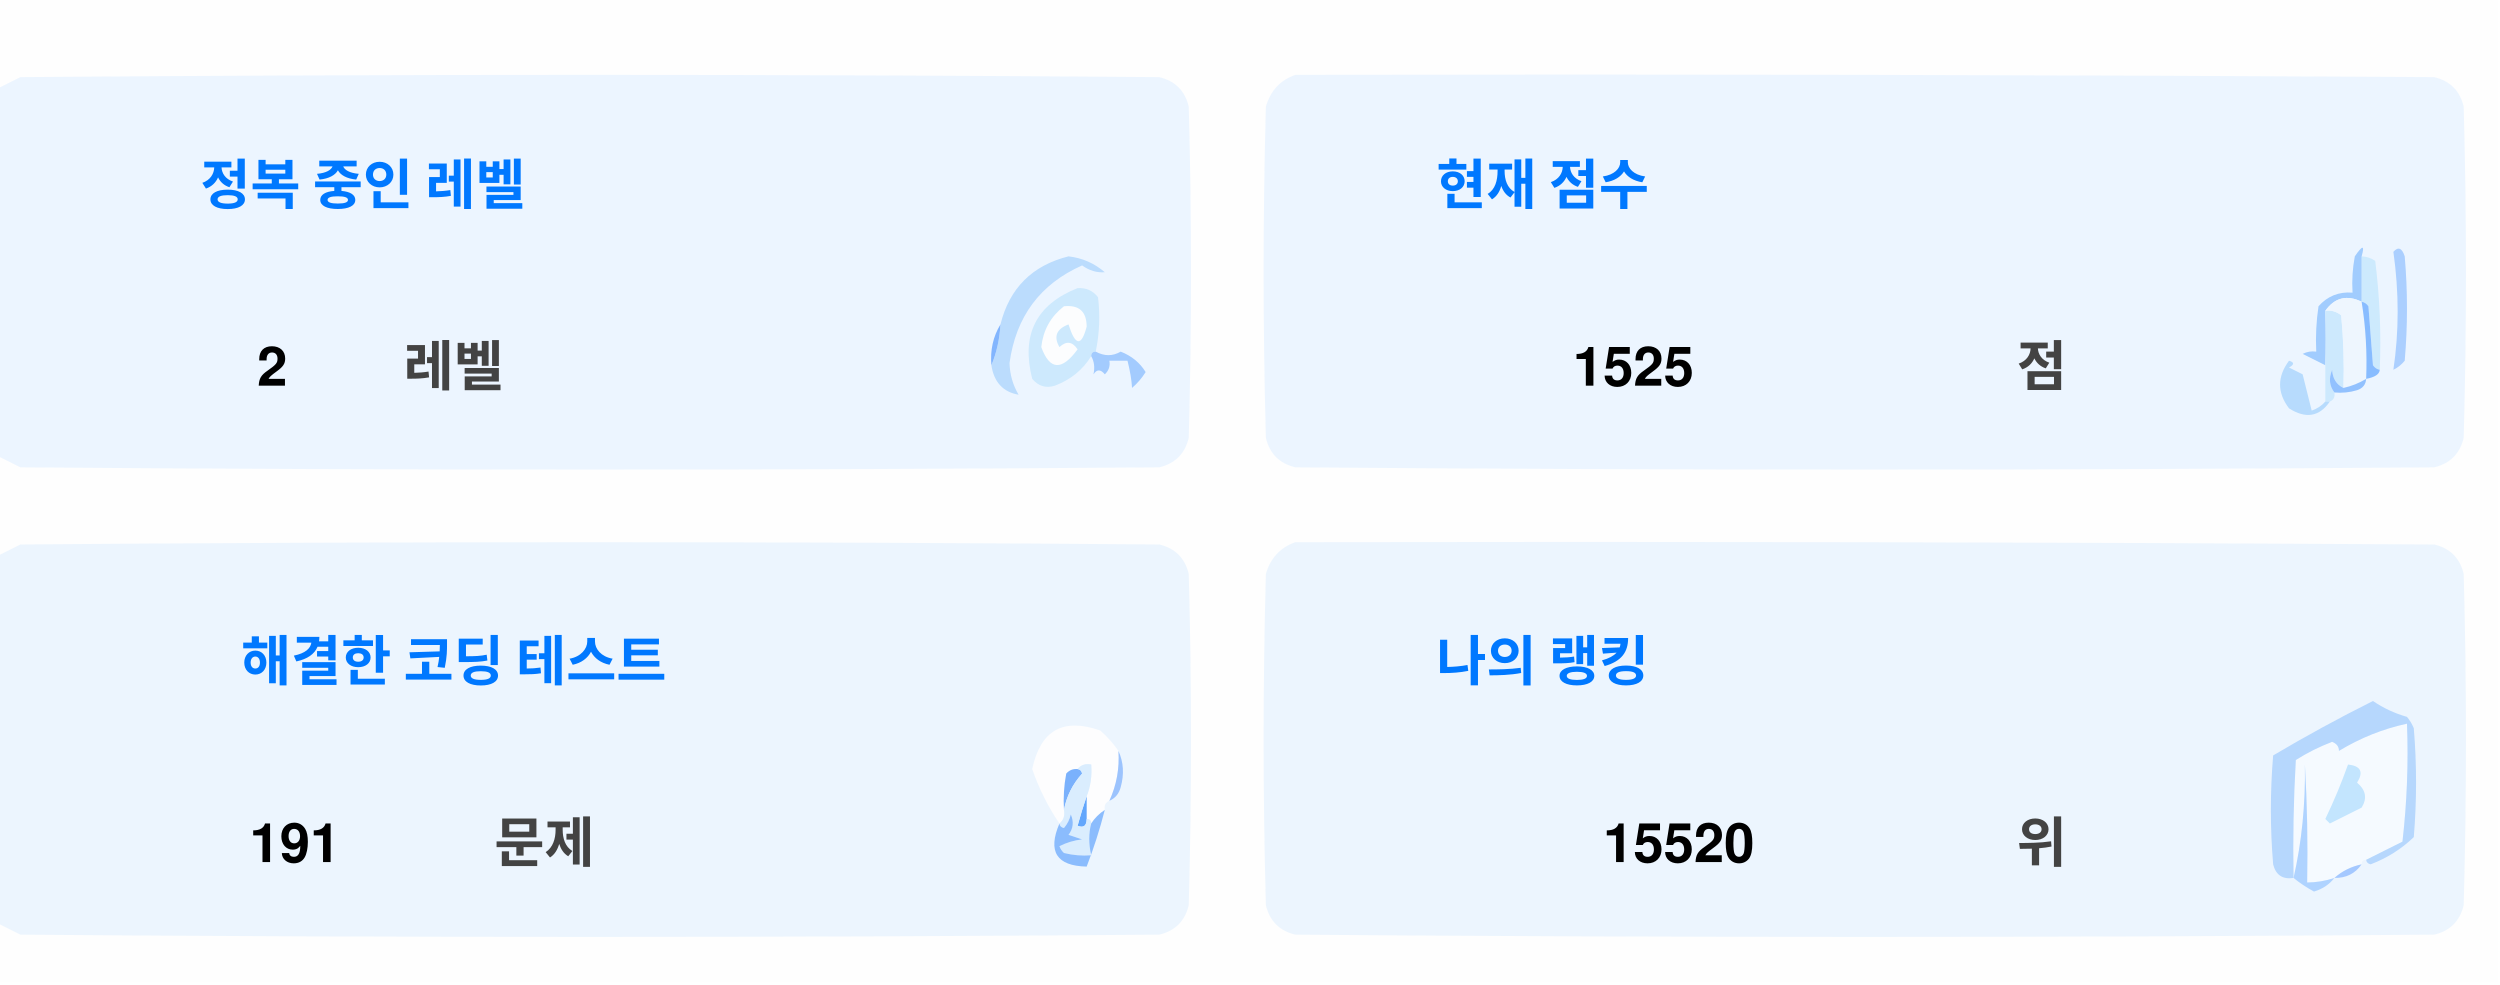
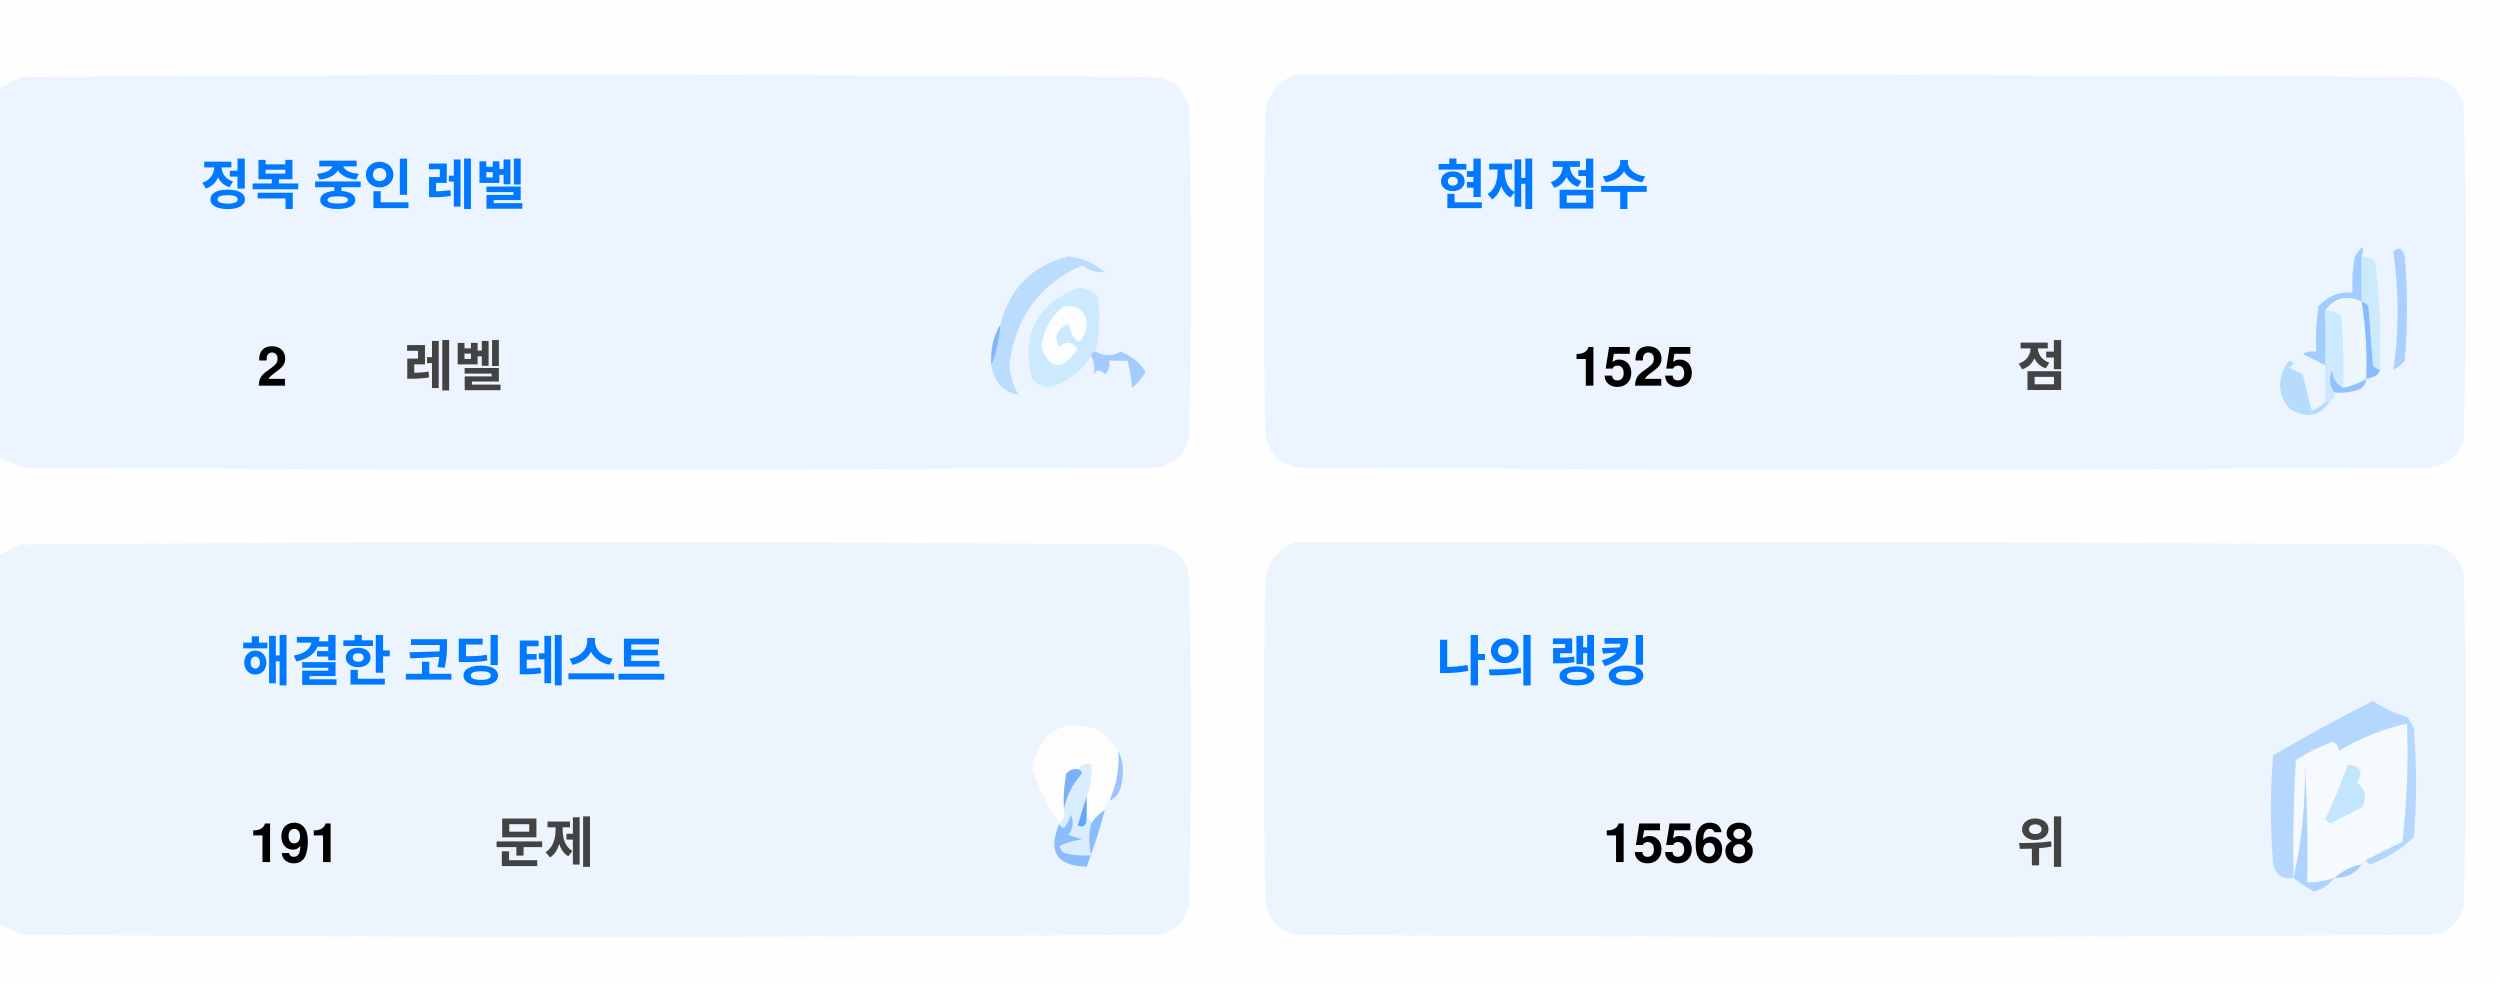
<svg xmlns="http://www.w3.org/2000/svg" version="1.1" width="551px" height="217px" style="shape-rendering:geometricPrecision; text-rendering:geometricPrecision; image-rendering:optimizeQuality; fill-rule:evenodd; clip-rule:evenodd">
  <style>.title {fill: #434343;font-size: 1rem;line-height: 1.5rem;font-weight: bold;font-family: -apple-system, BlinkMacSystemFont, Segoe UI, Helvetica, Arial, sans-serif, Apple Color Emoji, Segoe UI Emoji;}.desc {fill: #434343;font-size: 2.5rem;font-weight: bold;line-height: 1.5rem;font-family: -apple-system, BlinkMacSystemFont, Segoe UI, Helvetica, Arial, sans-serif, Apple Color Emoji, Segoe UI Emoji;}.desc-2 {fill: #434343;font-size: 1rem;font-weight: bold;line-height: 1.5rem;font-family: -apple-system, BlinkMacSystemFont, Segoe UI, Helvetica, Arial, sans-serif, Apple Color Emoji, Segoe UI Emoji;}.text, .desc {animation: twinkling 4s ease-in-out infinite;}@keyframes twinkling {40% { opacity: 1; }50% { opacity: 0.5; }60% { opacity: 1; }70% { opacity: 0.5; }80% { opacity: 1; }}</style>
  <g>
    <path style="opacity:1" fill="#fefefe" d="M -0.5,-0.5 C 183.167,-0.5 366.833,-0.5 550.5,-0.5C 550.5,71.833 550.5,144.167 550.5,216.5C 366.833,216.5 183.167,216.5 -0.5,216.5C -0.5,212.167 -0.5,207.833 -0.5,203.5C 1.14,204.32 2.807,205.153 4.5,206C 88.167,206.667 171.833,206.667 255.5,206C 259,205.167 261.167,203 262,199.5C 262.667,175.167 262.667,150.833 262,126.5C 261.167,123 259,120.833 255.5,120C 171.833,119.333 88.167,119.333 4.5,120C 2.807,120.847 1.14,121.68 -0.5,122.5C -0.5,115.167 -0.5,107.833 -0.5,100.5C 1.14,101.32 2.807,102.153 4.5,103C 88.167,103.667 171.833,103.667 255.5,103C 259,102.167 261.167,100 262,96.5C 262.667,72.167 262.667,47.833 262,23.5C 261.167,20 259,17.833 255.5,17C 171.833,16.333 88.167,16.333 4.5,17C 2.807,17.847 1.14,18.68 -0.5,19.5C -0.5,12.833 -0.5,6.167 -0.5,-0.5 Z" />
  </g>
  <g>
    <path style="opacity:1" fill="#ecf5ff" d="M -0.5,100.5 C -0.5,73.5 -0.5,46.5 -0.5,19.5C 1.14,18.68 2.807,17.847 4.5,17C 88.167,16.333 171.833,16.333 255.5,17C 259,17.833 261.167,20 262,23.5C 262.667,47.833 262.667,72.167 262,96.5C 261.167,100 259,102.167 255.5,103C 171.833,103.667 88.167,103.667 4.5,103C 2.807,102.153 1.14,101.32 -0.5,100.5 Z" />
  </g>
  <g>
    <path style="opacity:1" fill="#ecf5ff" d="M 285.5,16.5 C 369.167,16.333 452.834,16.5 536.5,17C 540,17.833 542.167,20 543,23.5C 543.667,47.833 543.667,72.167 543,96.5C 542.167,100 540,102.167 536.5,103C 452.833,103.667 369.167,103.667 285.5,103C 282,102.167 279.833,100 279,96.5C 278.333,72.167 278.333,47.833 279,23.5C 280.018,19.985 282.185,17.652 285.5,16.5 Z" />
  </g>
  <g>
    <path style="opacity:1" fill="#cdeafd" d="M 520.5,56.5 C 521.583,56.539 522.583,56.873 523.5,57.5C 524.498,65.472 524.831,73.472 524.5,81.5C 523.883,81.389 523.383,81.056 523,80.5C 522.667,76.167 522.333,71.833 522,67.5C 521.617,66.944 521.117,66.611 520.5,66.5C 520.5,63.167 520.5,59.833 520.5,56.5 Z" />
  </g>
  <g>
    <path style="opacity:1" fill="#abcfff" d="M 527.5,55.5 C 528.566,54.308 529.399,54.641 530,56.5C 530.667,64.167 530.667,71.833 530,79.5C 529.311,80.357 528.478,81.023 527.5,81.5C 528.758,73.08 528.758,64.414 527.5,55.5 Z" />
  </g>
  <g>
    <path style="opacity:1" fill="#bbdcfd" d="M 218.5,80.5 C 219.657,77.727 220.324,74.727 220.5,71.5C 222.49,63.51 227.49,58.51 235.5,56.5C 238.528,56.847 241.194,58.014 243.5,60C 241.744,60.141 240.078,59.641 238.5,58.5C 229.247,62.607 223.914,69.773 222.5,80C 222.565,82.526 223.232,84.859 224.5,87C 221.07,86.397 219.07,84.231 218.5,80.5 Z" />
  </g>
  <g>
    <path style="opacity:1" fill="#cde9fd" d="M 241.5,77.5 C 240.833,77.5 240.5,77.833 240.5,78.5C 238.628,81.529 235.961,83.695 232.5,85C 230.536,85.624 228.869,85.124 227.5,83.5C 225.021,73.791 228.354,67.124 237.5,63.5C 239.374,63.39 240.874,64.056 242,65.5C 242.497,69.524 242.331,73.524 241.5,77.5 Z" />
  </g>
  <g>
    <path style="opacity:1" fill="#fcfdfe" d="M 234.5,67.5 C 237.826,67.162 239.493,68.662 239.5,72C 238.334,76.434 237,76.267 235.5,71.5C 232.832,72.515 232.166,74.182 233.5,76.5C 235.017,75.089 236.351,75.256 237.5,77C 234.006,81.771 231.34,81.605 229.5,76.5C 229.904,72.771 231.571,69.771 234.5,67.5 Z" />
  </g>
  <g>
    <path style="opacity:1" fill="#a1ccfe" d="M 520.5,56.5 C 520.5,59.833 520.5,63.167 520.5,66.5C 517.238,64.922 514.572,65.589 512.5,68.5C 512.617,72.81 512.617,76.81 512.5,80.5C 510.86,79.68 509.193,78.847 507.5,78C 508.448,77.517 509.448,77.35 510.5,77.5C 510.335,74.15 510.502,70.817 511,67.5C 512.995,65.253 515.495,64.253 518.5,64.5C 518.336,61.813 518.503,59.146 519,56.5C 520.731,53.969 521.231,53.969 520.5,56.5 Z" />
  </g>
  <g>
    <path style="opacity:1" fill="#cde9fd" d="M 512.5,68.5 C 513.822,68.33 514.989,68.663 516,69.5C 516.499,74.823 516.666,80.156 516.5,85.5C 514.955,84.77 514.122,83.437 514,81.5C 513.22,83.387 513.387,85.054 514.5,86.5C 514.672,87.492 514.338,88.158 513.5,88.5C 513.167,88.5 512.833,88.5 512.5,88.5C 512.5,85.833 512.5,83.167 512.5,80.5C 512.617,76.81 512.617,72.81 512.5,68.5 Z" />
  </g>
  <g>
    <path style="opacity:1" fill="#eef6fe" d="M 520.5,66.5 C 521.407,72.106 521.74,77.773 521.5,83.5C 519.95,84.441 518.284,85.108 516.5,85.5C 516.666,80.156 516.499,74.823 516,69.5C 514.989,68.663 513.822,68.33 512.5,68.5C 514.572,65.589 517.238,64.922 520.5,66.5 Z" />
  </g>
  <g>
    <path style="opacity:1" fill="#88bcff" d="M 520.5,66.5 C 521.117,66.611 521.617,66.944 522,67.5C 522.333,71.833 522.667,76.167 523,80.5C 523.383,81.056 523.883,81.389 524.5,81.5C 524.445,82.469 523.445,83.136 521.5,83.5C 521.74,77.773 521.407,72.106 520.5,66.5 Z" />
  </g>
  <g>
    <path style="opacity:1" fill="#82b5fe" d="M 220.5,71.5 C 220.324,74.727 219.657,77.727 218.5,80.5C 218.215,77.171 218.882,74.171 220.5,71.5 Z" />
  </g>
  <g>
    <path style="opacity:1" fill="#a3cbfe" d="M 240.5,78.5 C 240.5,77.833 240.833,77.5 241.5,77.5C 243.391,78.536 245.224,78.536 247,77.5C 249.391,78.429 251.225,79.929 252.5,82C 251.681,83.319 250.681,84.486 249.5,85.5C 249.409,83.777 249.075,81.777 248.5,79.5C 247.167,79.5 245.833,79.5 244.5,79.5C 244.719,80.675 244.386,81.675 243.5,82.5C 242.575,81.359 241.741,81.359 241,82.5C 241.331,80.981 241.164,79.648 240.5,78.5 Z" />
  </g>
  <g>
    <path style="opacity:1" fill="#b7dbfd" d="M 512.5,88.5 C 512.833,88.5 513.167,88.5 513.5,88.5C 511.199,91.857 508.199,92.357 504.5,90C 501.872,86.535 501.872,83.035 504.5,79.5C 505.696,79.846 505.696,80.346 504.5,81C 505.5,81.5 506.5,82 507.5,82.5C 508.167,85.167 508.833,87.833 509.5,90.5C 510.739,90.058 511.739,89.391 512.5,88.5 Z" />
  </g>
  <g>
    <path style="opacity:1" fill="#92c1fe" d="M 516.5,85.5 C 518.284,85.108 519.95,84.441 521.5,83.5C 521.423,84.75 520.756,85.583 519.5,86C 517.866,86.493 516.199,86.66 514.5,86.5C 513.387,85.054 513.22,83.387 514,81.5C 514.122,83.437 514.955,84.77 516.5,85.5 Z" />
  </g>
  <g>
    <path style="opacity:1" fill="#ecf5fe" d="M -0.5,203.5 C -0.5,176.5 -0.5,149.5 -0.5,122.5C 1.14,121.68 2.807,120.847 4.5,120C 88.167,119.333 171.833,119.333 255.5,120C 259,120.833 261.167,123 262,126.5C 262.667,150.833 262.667,175.167 262,199.5C 261.167,203 259,205.167 255.5,206C 171.833,206.667 88.167,206.667 4.5,206C 2.807,205.153 1.14,204.32 -0.5,203.5 Z" />
  </g>
  <g>
    <path style="opacity:1" fill="#ecf5fe" d="M 285.5,119.5 C 369.167,119.333 452.834,119.5 536.5,120C 540,120.833 542.167,123 543,126.5C 543.667,150.833 543.667,175.167 543,199.5C 542.167,203 540,205.167 536.5,206C 452.833,206.667 369.167,206.667 285.5,206C 282,205.167 279.833,203 279,199.5C 278.333,175.167 278.333,150.833 279,126.5C 280.018,122.985 282.185,120.652 285.5,119.5 Z" />
  </g>
  <g>
    <path style="opacity:1" fill="#fdfdfe" d="M 246.5,165.5 C 246.758,169.367 246.092,173.034 244.5,176.5C 243.662,176.842 243.328,177.508 243.5,178.5C 242.272,179.306 241.272,180.306 240.5,181.5C 240.5,180.833 240.167,180.5 239.5,180.5C 239.5,178.833 239.5,177.167 239.5,175.5C 240.369,173.283 240.702,170.95 240.5,168.5C 239.209,168.263 238.209,168.596 237.5,169.5C 236.504,169.414 235.671,169.748 235,170.5C 234.503,173.146 234.336,175.813 234.5,178.5C 234.737,179.791 234.404,180.791 233.5,181.5C 230.986,177.806 228.986,173.806 227.5,169.5C 229.309,160.957 234.309,158.124 242.5,161C 244.07,162.397 245.404,163.897 246.5,165.5 Z" />
  </g>
  <g>
    <path style="opacity:1" fill="#f5faff" d="M 521.5,189.5 C 520.833,189.5 520.5,189.833 520.5,190.5C 518.181,190.992 516.181,191.992 514.5,193.5C 512.565,194.15 510.565,194.483 508.5,194.5C 508.666,185.827 508.5,177.16 508,168.5C 508.141,177.227 507.308,185.56 505.5,193.5C 505.334,184.827 505.5,176.16 506,167.5C 508.527,165.903 511.194,164.57 514,163.5C 515.011,163.892 515.511,164.559 515.5,165.5C 520.21,162.641 525.21,160.641 530.5,159.5C 530.831,168.192 530.498,176.859 529.5,185.5C 526.807,186.847 524.14,188.18 521.5,189.5 Z" />
  </g>
  <g>
    <path style="opacity:1" fill="#b6d7fd" d="M 521.5,189.5 C 524.14,188.18 526.807,186.847 529.5,185.5C 530.498,176.859 530.831,168.192 530.5,159.5C 525.21,160.641 520.21,162.641 515.5,165.5C 515.511,164.559 515.011,163.892 514,163.5C 511.194,164.57 508.527,165.903 506,167.5C 505.5,176.16 505.334,184.827 505.5,193.5C 503.089,193.863 501.589,192.863 501,190.5C 500.333,182.5 500.333,174.5 501,166.5C 508.173,162.246 515.507,158.246 523,154.5C 525.304,156.068 527.804,157.235 530.5,158C 531.126,158.75 531.626,159.584 532,160.5C 532.667,168.5 532.667,176.5 532,184.5C 529.292,187.111 526.125,189.111 522.5,190.5C 521.893,190.376 521.56,190.043 521.5,189.5 Z" />
  </g>
  <g>
    <path style="opacity:1" fill="#c3e5fe" d="M 517.5,168.5 C 520.317,168.801 520.984,170.134 519.5,172.5C 521.439,174.122 521.772,175.956 520.5,178C 518.167,179.167 515.833,180.333 513.5,181.5C 513.167,181.167 512.833,180.833 512.5,180.5C 514.414,176.515 516.081,172.515 517.5,168.5 Z" />
  </g>
  <g>
    <path style="opacity:1" fill="#7ab1fc" d="M 237.5,169.5 C 238.043,169.56 238.376,169.893 238.5,170.5C 236.395,172.836 235.062,175.503 234.5,178.5C 234.336,175.813 234.503,173.146 235,170.5C 235.671,169.748 236.504,169.414 237.5,169.5 Z" />
  </g>
  <g>
    <path style="opacity:1" fill="#afd3ff" d="M 514.5,193.5 C 513.378,194.947 511.878,195.947 510,196.5C 508.348,195.601 506.848,194.601 505.5,193.5C 507.308,185.56 508.141,177.227 508,168.5C 508.5,177.16 508.666,185.827 508.5,194.5C 510.565,194.483 512.565,194.15 514.5,193.5 Z" />
  </g>
  <g>
    <path style="opacity:1" fill="#9cc3fd" d="M 246.5,165.5 C 247.634,167.966 247.801,170.633 247,173.5C 246.623,174.942 245.79,175.942 244.5,176.5C 246.092,173.034 246.758,169.367 246.5,165.5 Z" />
  </g>
  <g>
    <path style="opacity:1" fill="#62a6fc" d="M 239.5,175.5 C 239.5,177.167 239.5,178.833 239.5,180.5C 239.483,182.028 238.816,182.528 237.5,182C 238.117,179.723 238.784,177.556 239.5,175.5 Z" />
  </g>
  <g>
    <path style="opacity:1" fill="#daedfe" d="M 237.5,169.5 C 238.209,168.596 239.209,168.263 240.5,168.5C 240.702,170.95 240.369,173.283 239.5,175.5C 238.784,177.556 238.117,179.723 237.5,182C 238.816,182.528 239.483,182.028 239.5,180.5C 240.167,180.5 240.5,180.833 240.5,181.5C 239.918,183.669 239.918,186.002 240.5,188.5C 238.473,188.662 236.473,188.495 234.5,188C 234.043,187.586 233.709,187.086 233.5,186.5C 235.078,185.702 236.744,185.202 238.5,185C 237.5,184.667 236.5,184.333 235.5,184C 236.554,182.612 236.72,181.112 236,179.5C 235.751,180.624 235.251,181.624 234.5,182.5C 233.893,182.376 233.56,182.043 233.5,181.5C 234.404,180.791 234.737,179.791 234.5,178.5C 235.062,175.503 236.395,172.836 238.5,170.5C 238.376,169.893 238.043,169.56 237.5,169.5 Z" />
  </g>
  <g>
    <path style="opacity:1" fill="#8bbcfd" d="M 243.5,178.5 C 242.395,182.803 241.062,186.969 239.5,191C 232.857,190.847 230.857,187.68 233.5,181.5C 233.56,182.043 233.893,182.376 234.5,182.5C 235.251,181.624 235.751,180.624 236,179.5C 236.72,181.112 236.554,182.612 235.5,184C 236.5,184.333 237.5,184.667 238.5,185C 236.744,185.202 235.078,185.702 233.5,186.5C 233.709,187.086 234.043,187.586 234.5,188C 236.473,188.495 238.473,188.662 240.5,188.5C 239.918,186.002 239.918,183.669 240.5,181.5C 241.272,180.306 242.272,179.306 243.5,178.5 Z" />
  </g>
  <g>
    <path style="opacity:1" fill="#a4c8ff" d="M 520.5,190.5 C 519.089,192.539 517.089,193.539 514.5,193.5C 516.181,191.992 518.181,190.992 520.5,190.5 Z" />
  </g>
  <text text-anchor="middle" x="80" y="45" class="title" style="fill:#0078ff;" stroke="#none" stroke-width="1">정복 중인 레벨</text>
  <text text-anchor="middle" x="60" y="85" class="desc" style="fill:#000000;" stroke="#none" stroke-width="1">2</text>
  <text text-anchor="middle" x="100" y="85" class="desc-2" style="fill:#434343;" stroke="#none" stroke-width="1">레벨</text>
  <text text-anchor="middle" x="340" y="45" class="title" style="fill:#0078ff;" stroke="#none" stroke-width="1">현재 점수</text>
  <text text-anchor="middle" x="360" y="85" class="desc" style="fill:#000000;" stroke="#none" stroke-width="1">1525</text>
  <text text-anchor="middle" x="450" y="85" class="desc-2" style="fill:#434343;" stroke="#none" stroke-width="1">점</text>
  <text text-anchor="middle" x="100" y="150" class="title" style="fill:#0078ff;" stroke="#none" stroke-width="1">해결한 코딩 테스트</text>
  <text text-anchor="middle" x="65" y="190" class="desc" style="fill:#000000;" stroke="#none" stroke-width="1">191</text>
  <text text-anchor="middle" x="120" y="190" class="desc-2" style="fill:#434343;" stroke="#none" stroke-width="1">문제</text>
  <text text-anchor="middle" x="340" y="150" class="title" style="fill:#0078ff;" stroke="#none" stroke-width="1">나의 랭킹</text>
-   <text text-anchor="middle" x="370" y="190" class="desc" style="fill:#000000;" stroke="#none" stroke-width="1">15520</text>
+   <text text-anchor="middle" x="370" y="190" class="desc" style="fill:#000000;" stroke="#none" stroke-width="1">15568</text>
  <text text-anchor="middle" x="450" y="190" class="desc-2" style="fill:#434343;" stroke="#none" stroke-width="1">위</text>
</svg>
